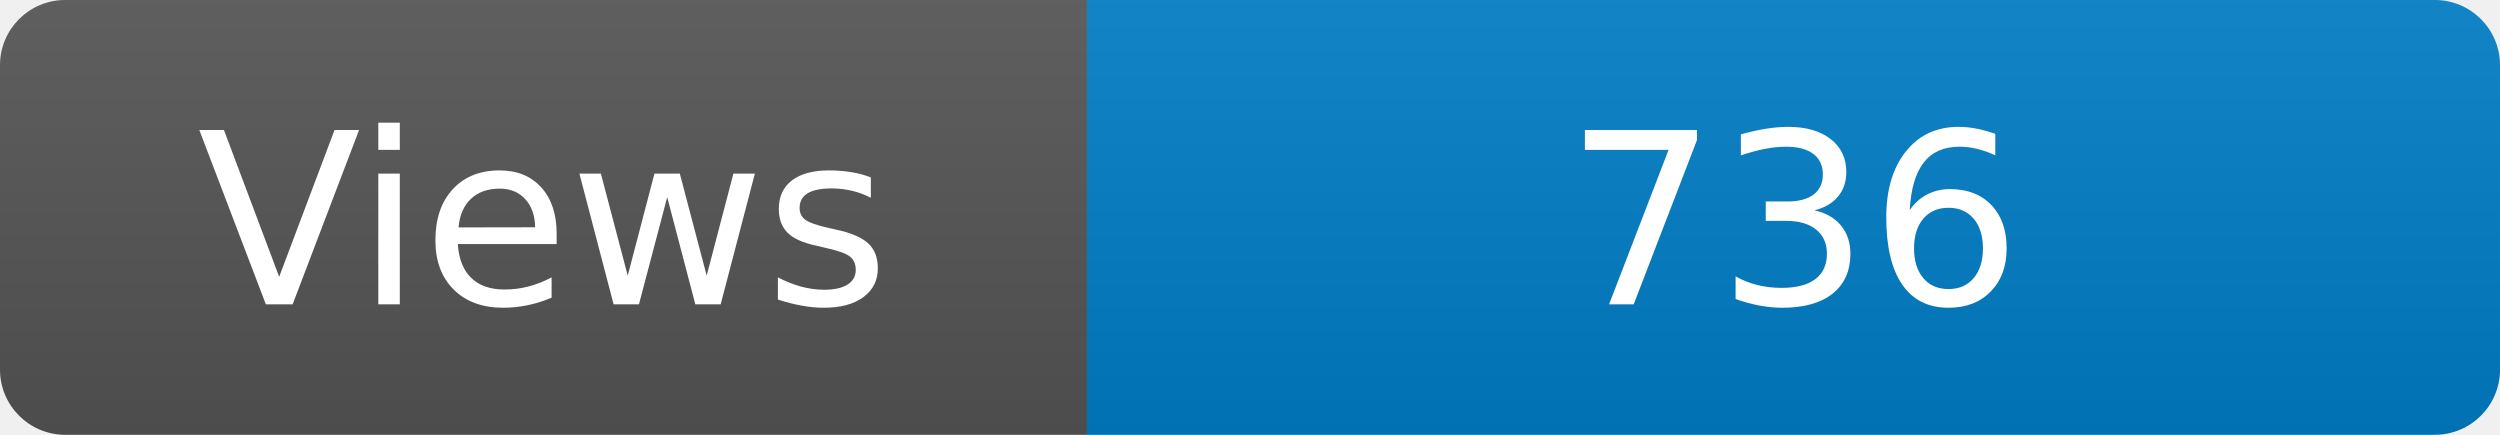
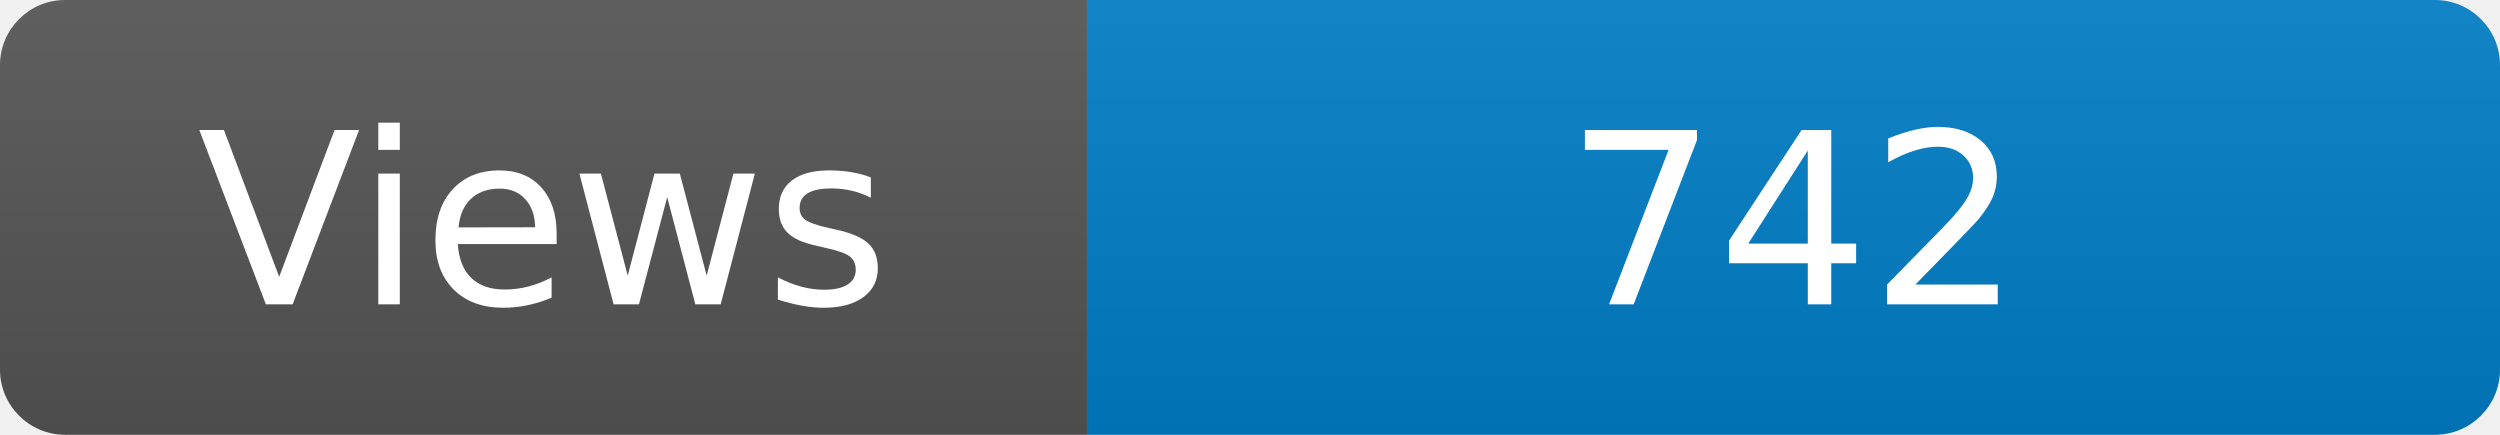
<svg xmlns="http://www.w3.org/2000/svg" width="115" height="20" role="img" aria-label="Maintained?: yes">
  <linearGradient id="s" x2="0" y2="100%">
    <stop offset="0" stop-color="#bbb" stop-opacity=".1" />
    <stop offset="1" stop-opacity=".1" />
  </linearGradient>
  <clipPath id="r">
    <rect width="115" height="20" rx="3" fill="#fff" />
  </clipPath>
  <g clip-path="url(#r)">
    <rect width="50" height="20" fill="#555" />
    <rect x="50" width="160" height="20" fill="#007ec6" />
    <rect width="115" height="20" fill="url(#s)" />
  </g>
  <g fill="#fff" text-anchor="middle" font-family="Verdana,Geneva,DejaVu Sans,sans-serif" font-size="110">
    <text x="250" y="140" transform="scale(.1)" fill="#fff">Views</text>
-     <text x="825" y="140" transform="scale(.1)" fill="#fff">736</text>
+     <text x="825" y="140" transform="scale(.1)" fill="#fff">742</text>
  </g>
</svg>
